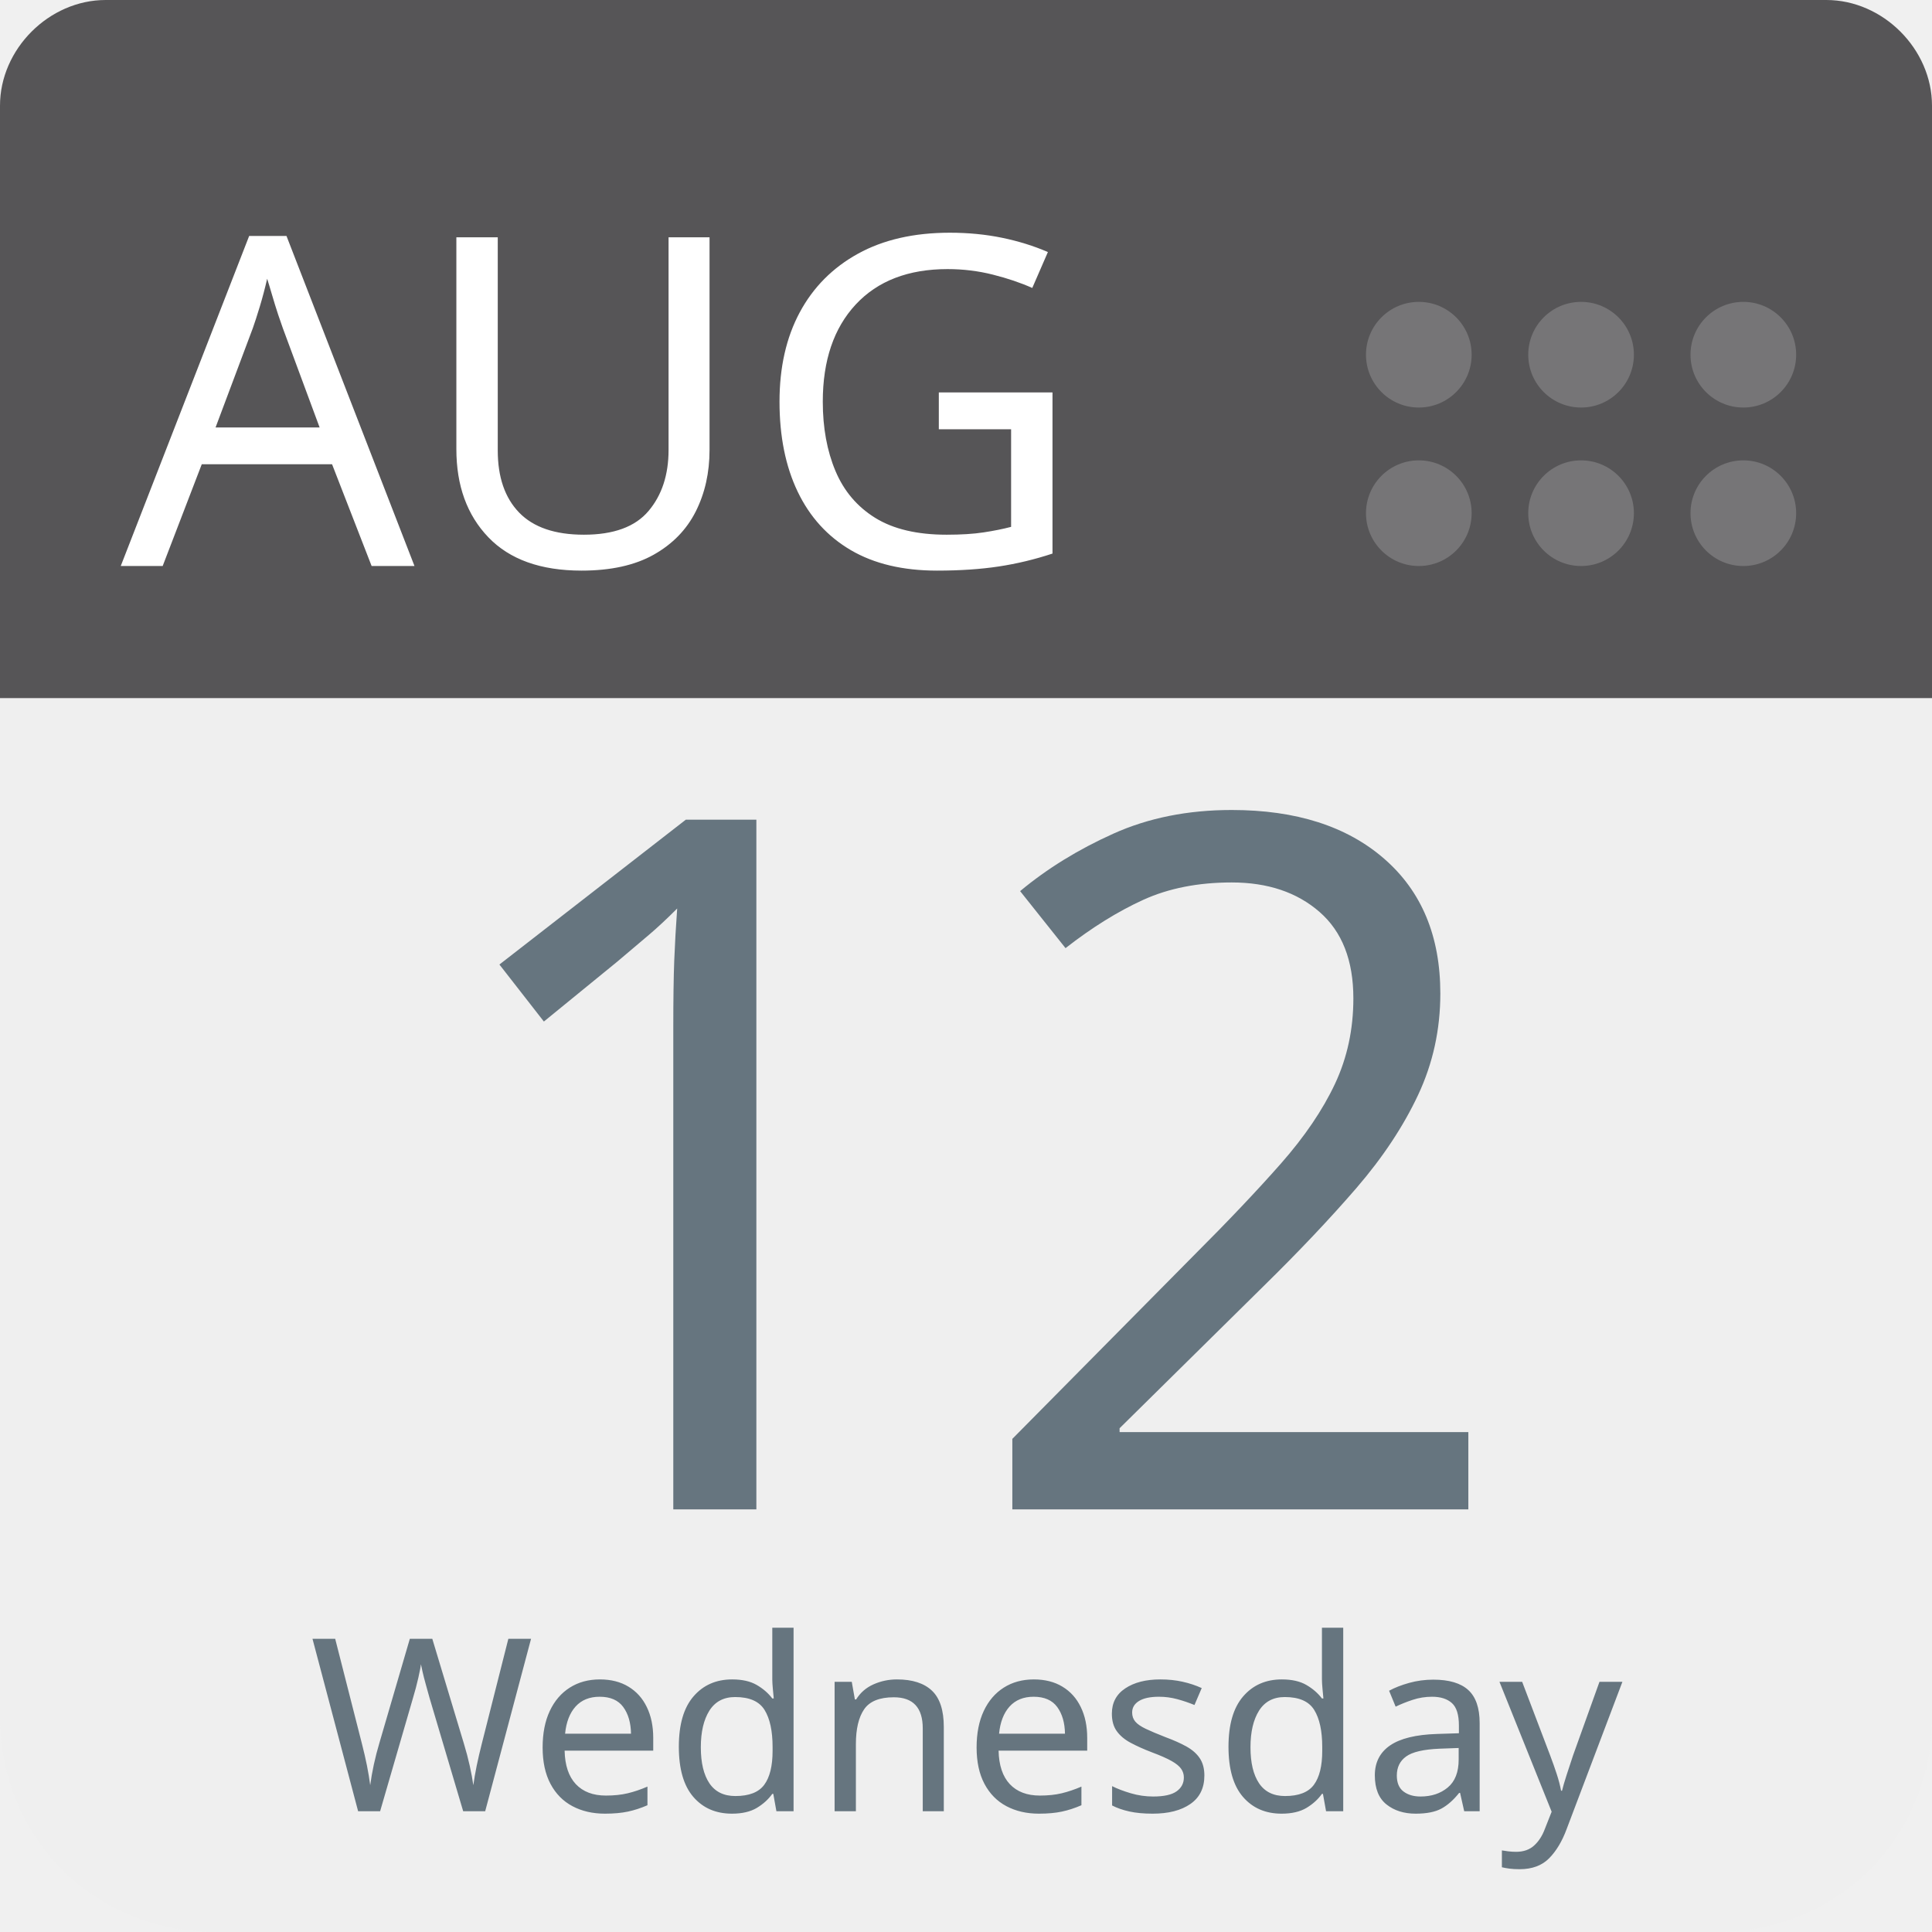
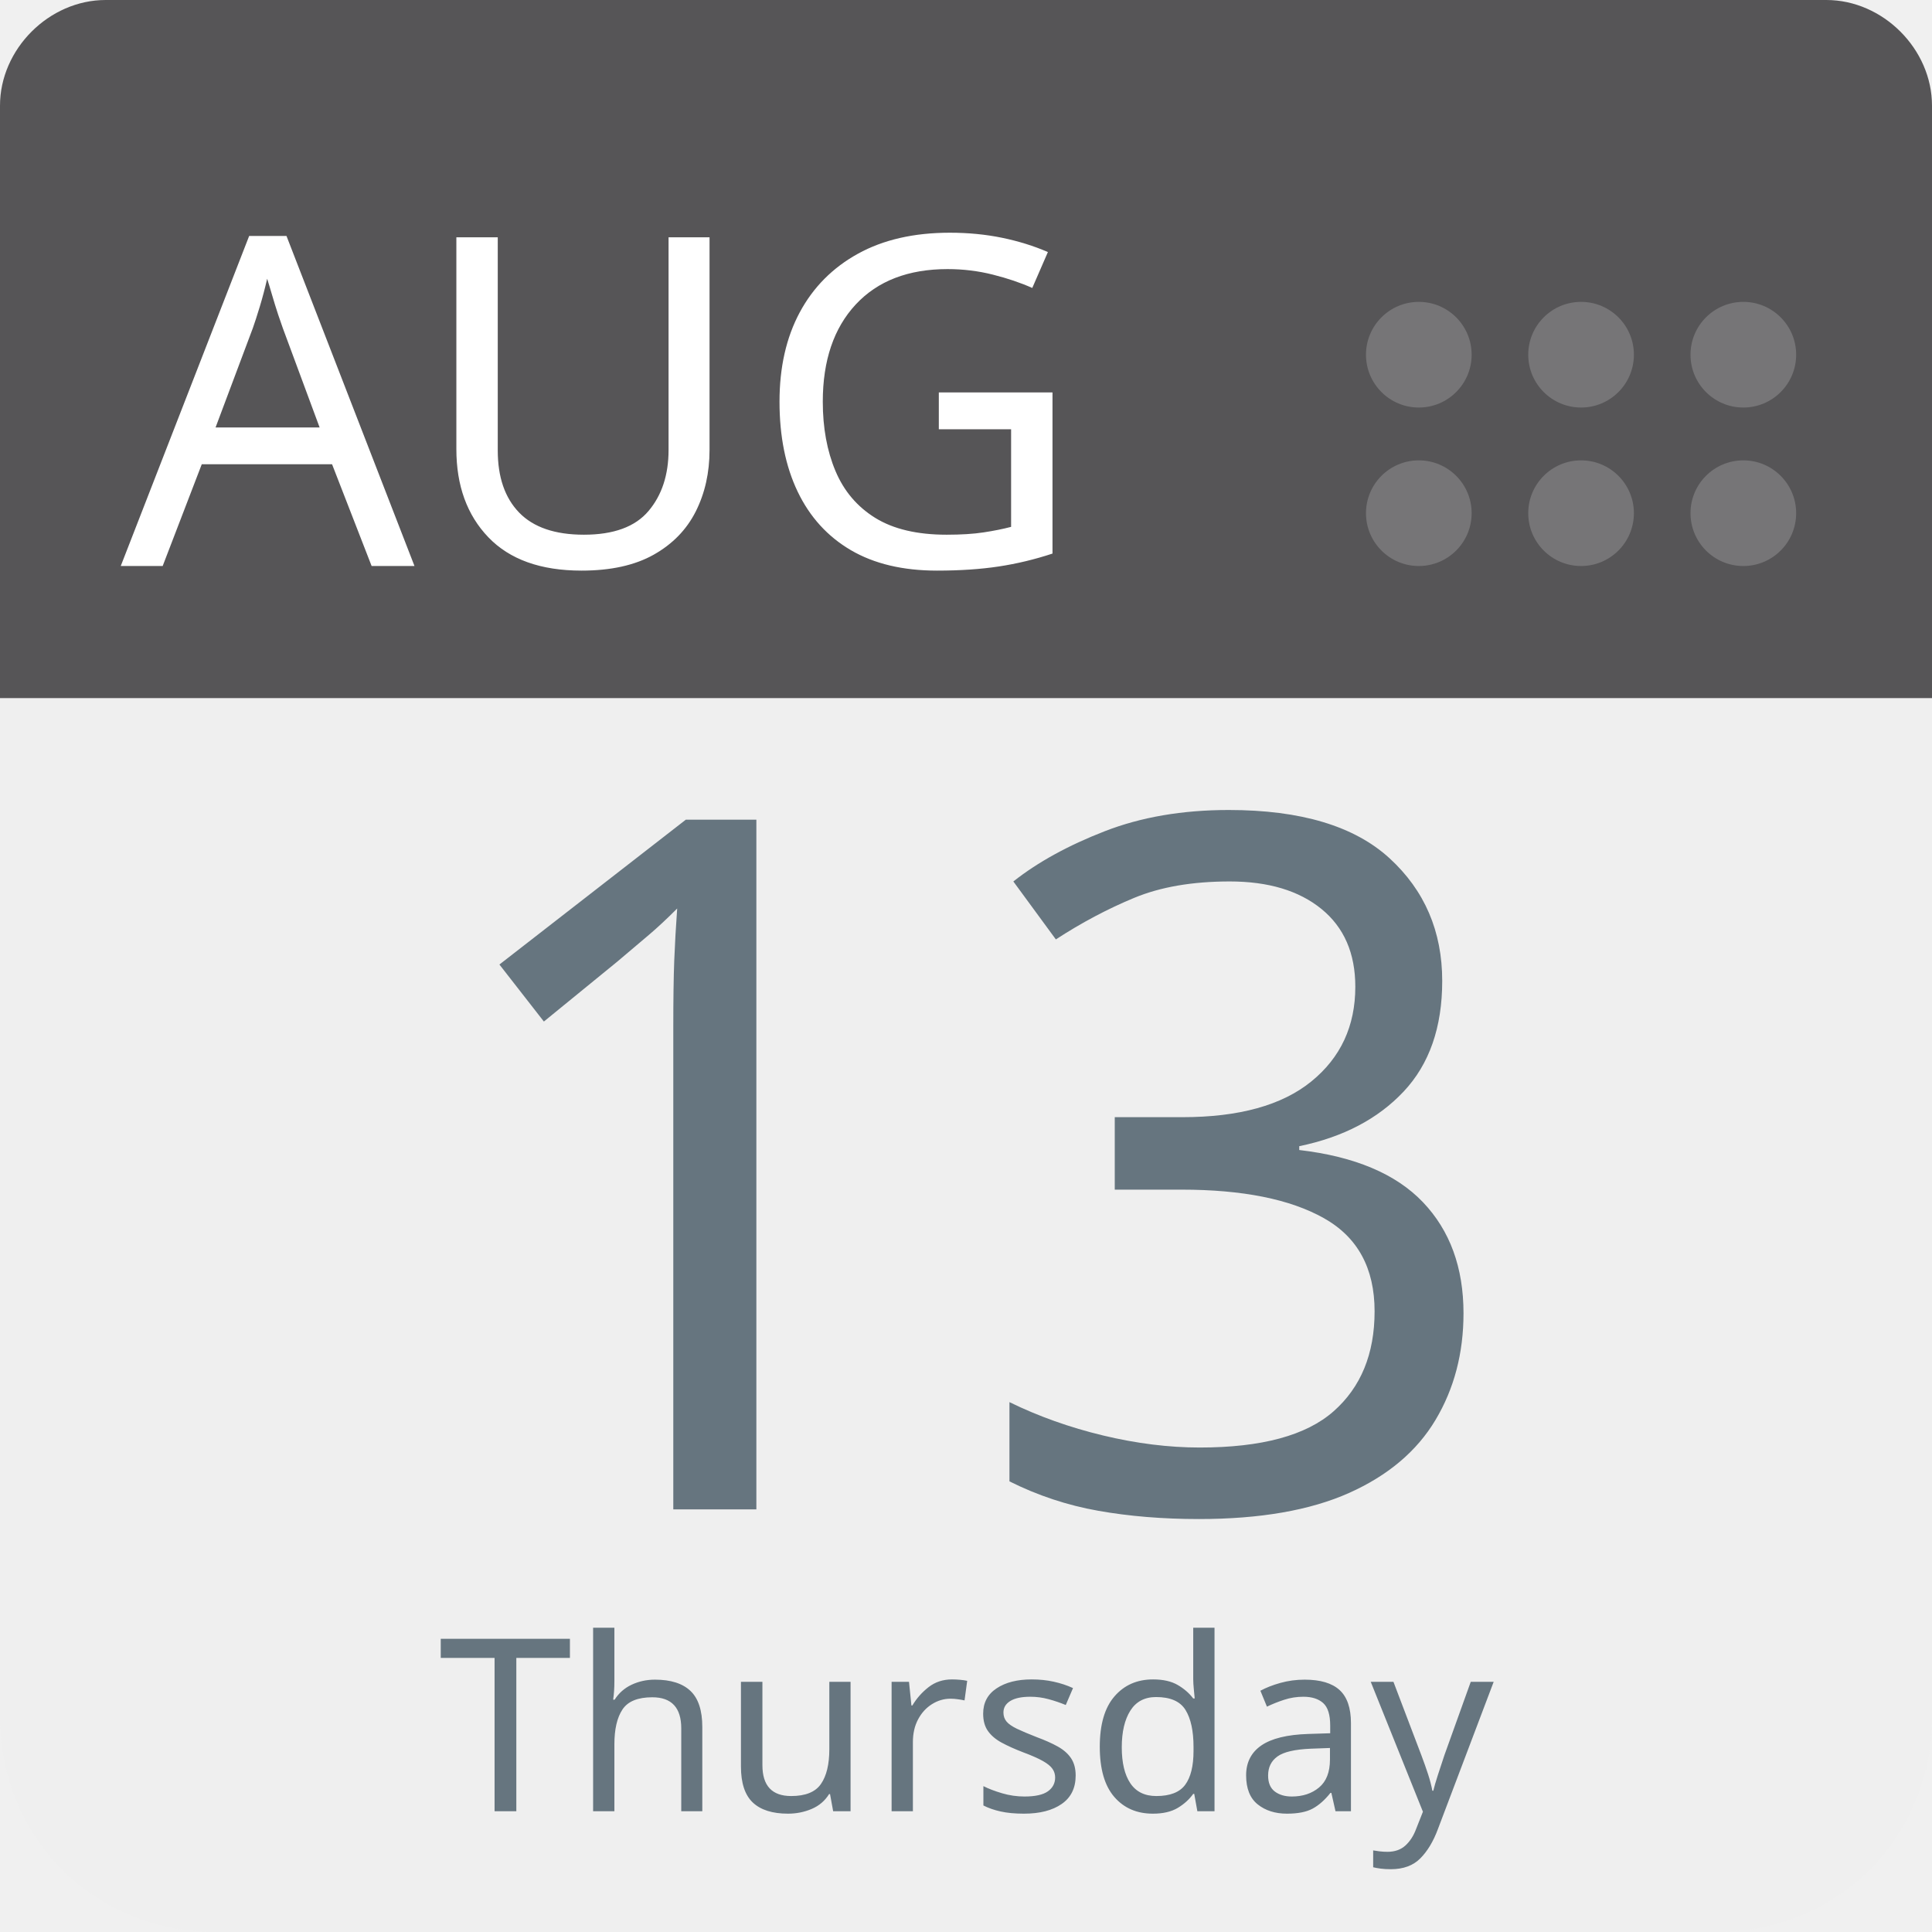
<svg xmlns="http://www.w3.org/2000/svg" aria-label="Calendar" role="img" viewBox="0 0 512 512" width="100%" height="100%" style="cursor: default">
      null
      <path d="m512,455c0,32 -25,57 -57,57l-398,0c-32,0 -57,-25 -57,-57l0,-327c0,-31 25,-57 57,-57l398,0c32,0 57,26 57,57l0,327z" fill="#efefef" />
  <path d="m484,0l-47,0l-409,0c-15,0 -28,13 -28,28l0,157l512,0l0,-157c0,-15 -13,-28 -28,-28z" fill="#565557" />
  <g fill="#767577">
    <circle cx="462" cy="136" r="14" />
    <circle cx="462" cy="94" r="14" />
    <circle cx="419" cy="136" r="14" />
    <circle cx="419" cy="94" r="14" />
    <circle cx="376" cy="136" r="14" />
    <circle cx="376" cy="94" r="14" />
  </g>
  <text id="month" x="32" y="150" fill="#fff" font-family="-apple-system, BlinkMacSystemFont, 'Noto Sans', 'Noto Sans CJK SC', 'Microsoft YaHei', sans-serif, 'Segoe UI', Roboto, 'Helvetica Neue', Arial" font-size="122px" style="text-anchor: left">AUG</text>
-   <text id="day" x="256" y="400" fill="#66757f" font-family="-apple-system, BlinkMacSystemFont, 'Noto Sans', 'Noto Sans CJK SC', 'Microsoft YaHei', sans-serif, 'Segoe UI', Roboto, 'Helvetica Neue', Arial" font-size="256px" style="text-anchor: middle">12</text>
-   <text id="weekday" x="256" y="480" fill="#66757f" font-family="-apple-system, BlinkMacSystemFont, 'Noto Sans', 'Noto Sans CJK SC', 'Microsoft YaHei', sans-serif, 'Segoe UI', Roboto, 'Helvetica Neue', Arial" font-size="64px" style="text-anchor: middle">Wednesday</text>
+   <text id="day" x="256" y="400" fill="#66757f" font-family="-apple-system, BlinkMacSystemFont, 'Noto Sans', 'Noto Sans CJK SC', 'Microsoft YaHei', sans-serif, 'Segoe UI', Roboto, 'Helvetica Neue', Arial" font-size="256px" style="text-anchor: middle">13</text>
+   <text id="weekday" x="256" y="480" fill="#66757f" font-family="-apple-system, BlinkMacSystemFont, 'Noto Sans', 'Noto Sans CJK SC', 'Microsoft YaHei', sans-serif, 'Segoe UI', Roboto, 'Helvetica Neue', Arial" font-size="64px" style="text-anchor: middle">Thursday</text>
      null
    </svg>
